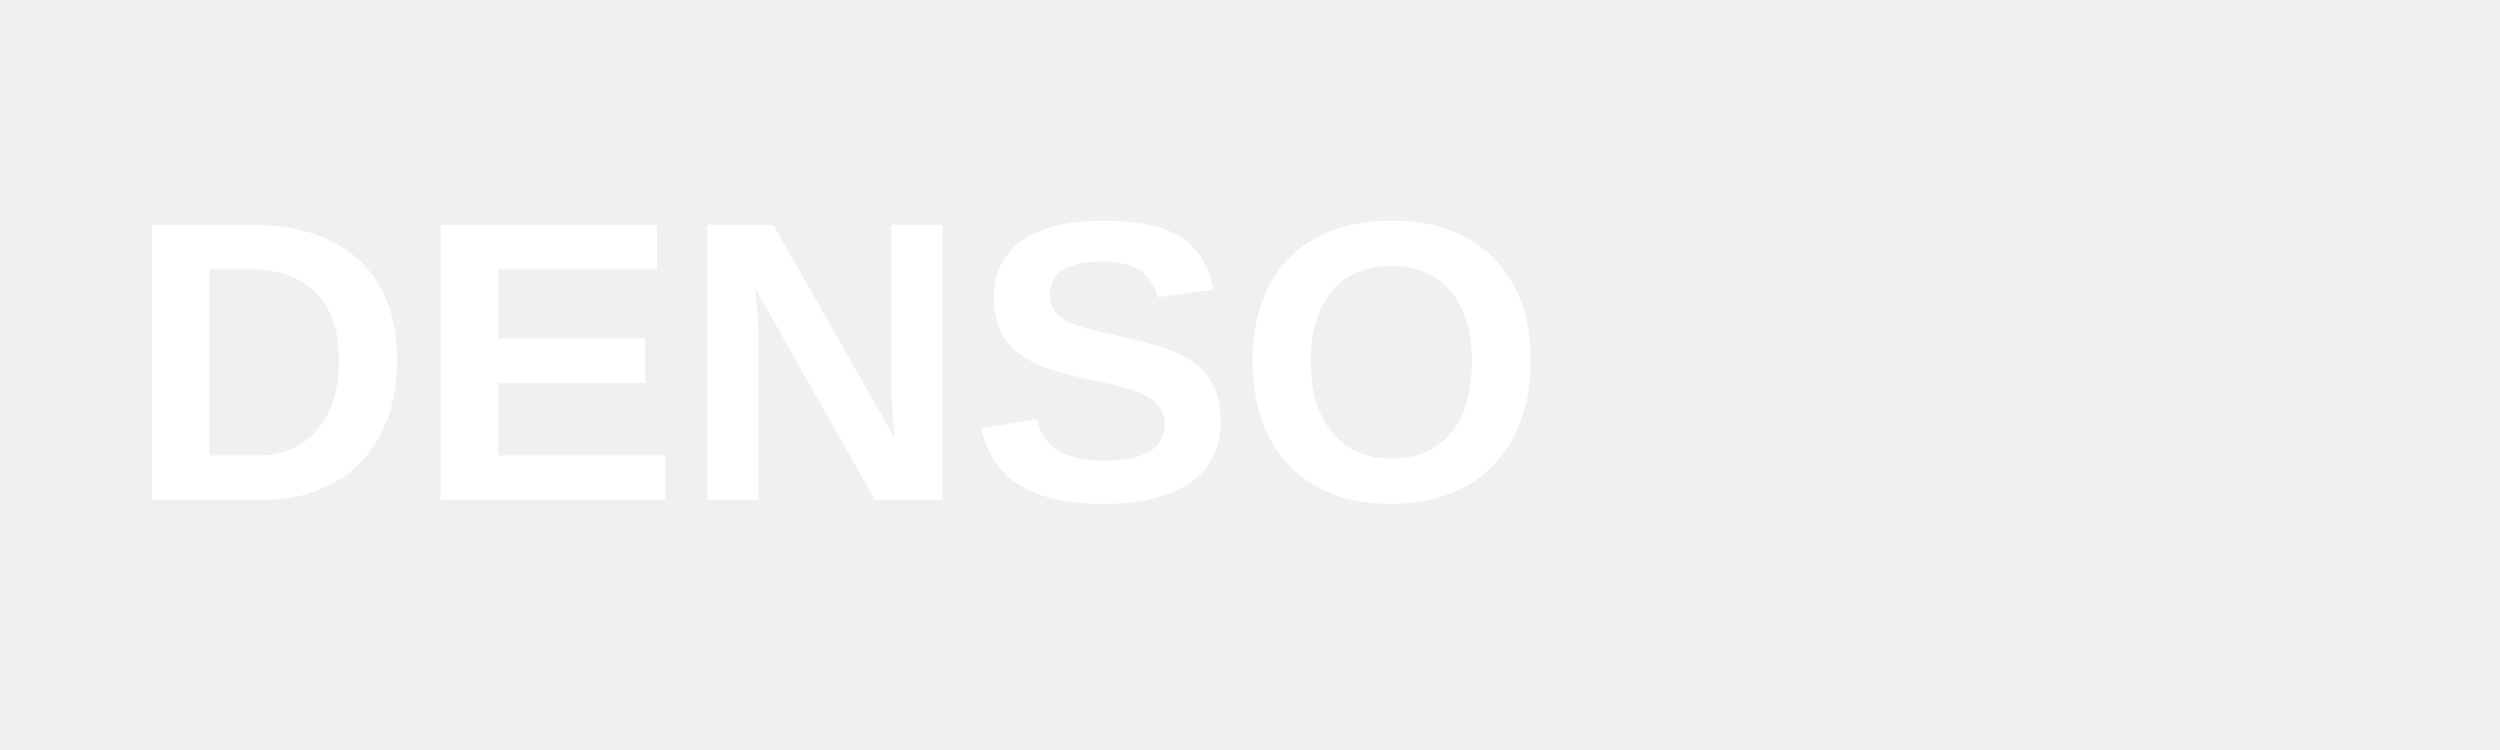
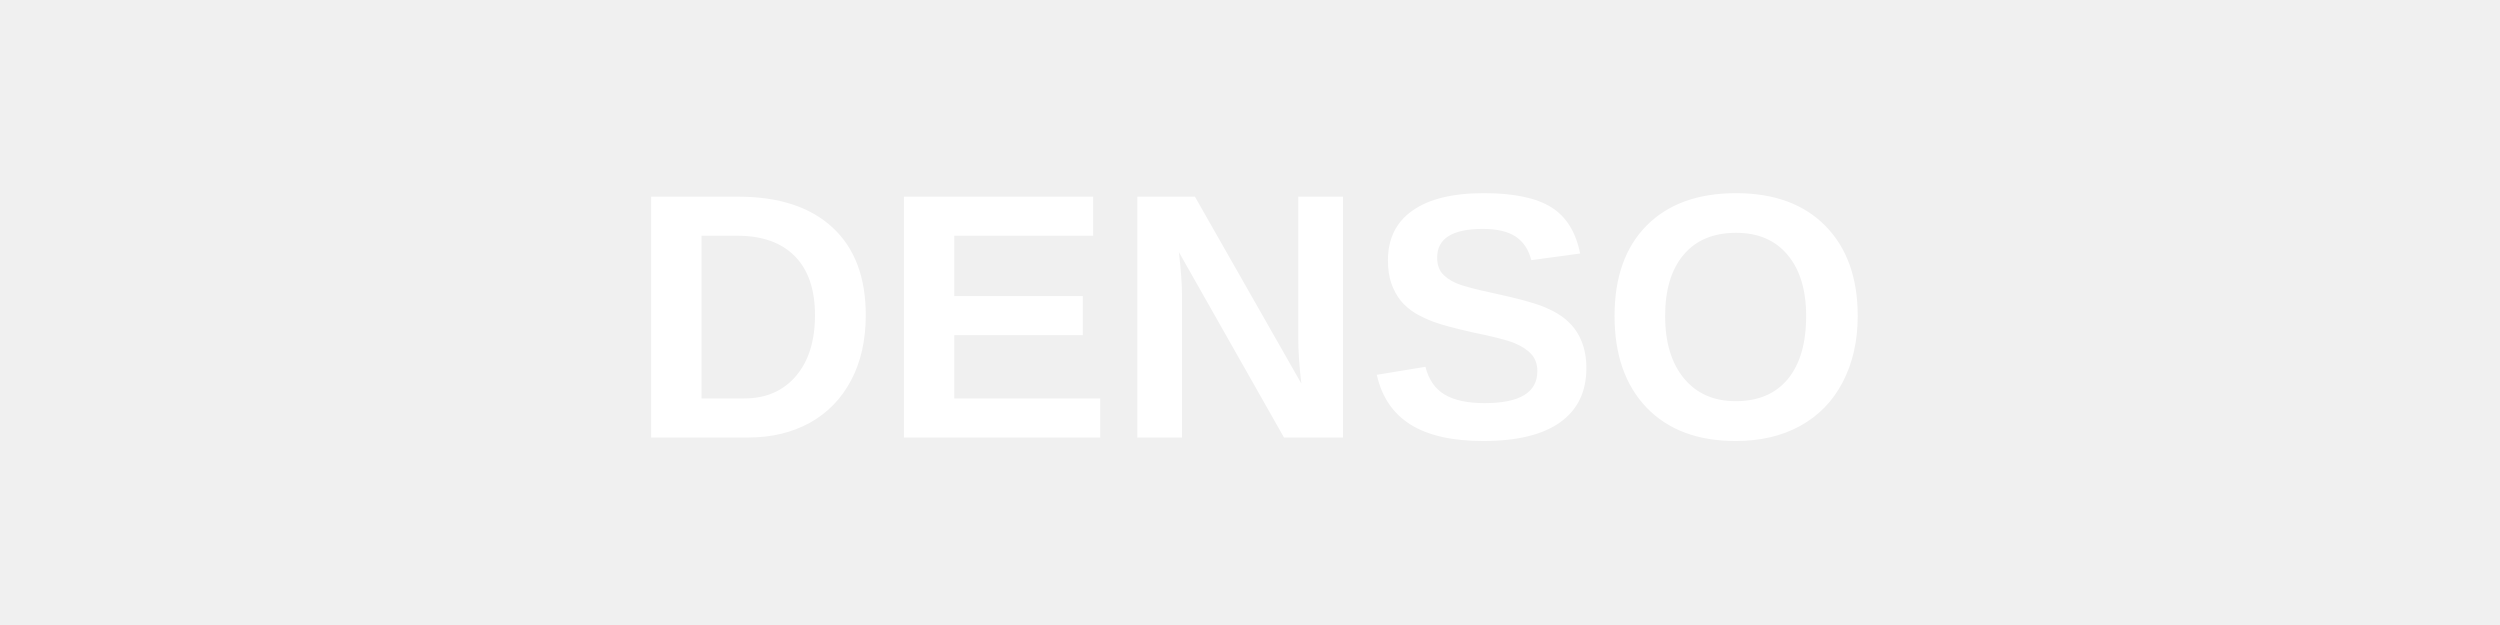
- <svg xmlns="http://www.w3.org/2000/svg" viewBox="0 0 200 60" fill="white">
-   <text x="10" y="40" font-family="Arial, sans-serif" font-size="32" font-weight="bold">DENSO</text>
+ <svg xmlns="http://www.w3.org/2000/svg" viewBox="0 0 200 50">
+   <text x="100" y="35" font-family="Arial, sans-serif" font-size="28" font-weight="bold" fill="white" text-anchor="middle">DENSO</text>
</svg>
